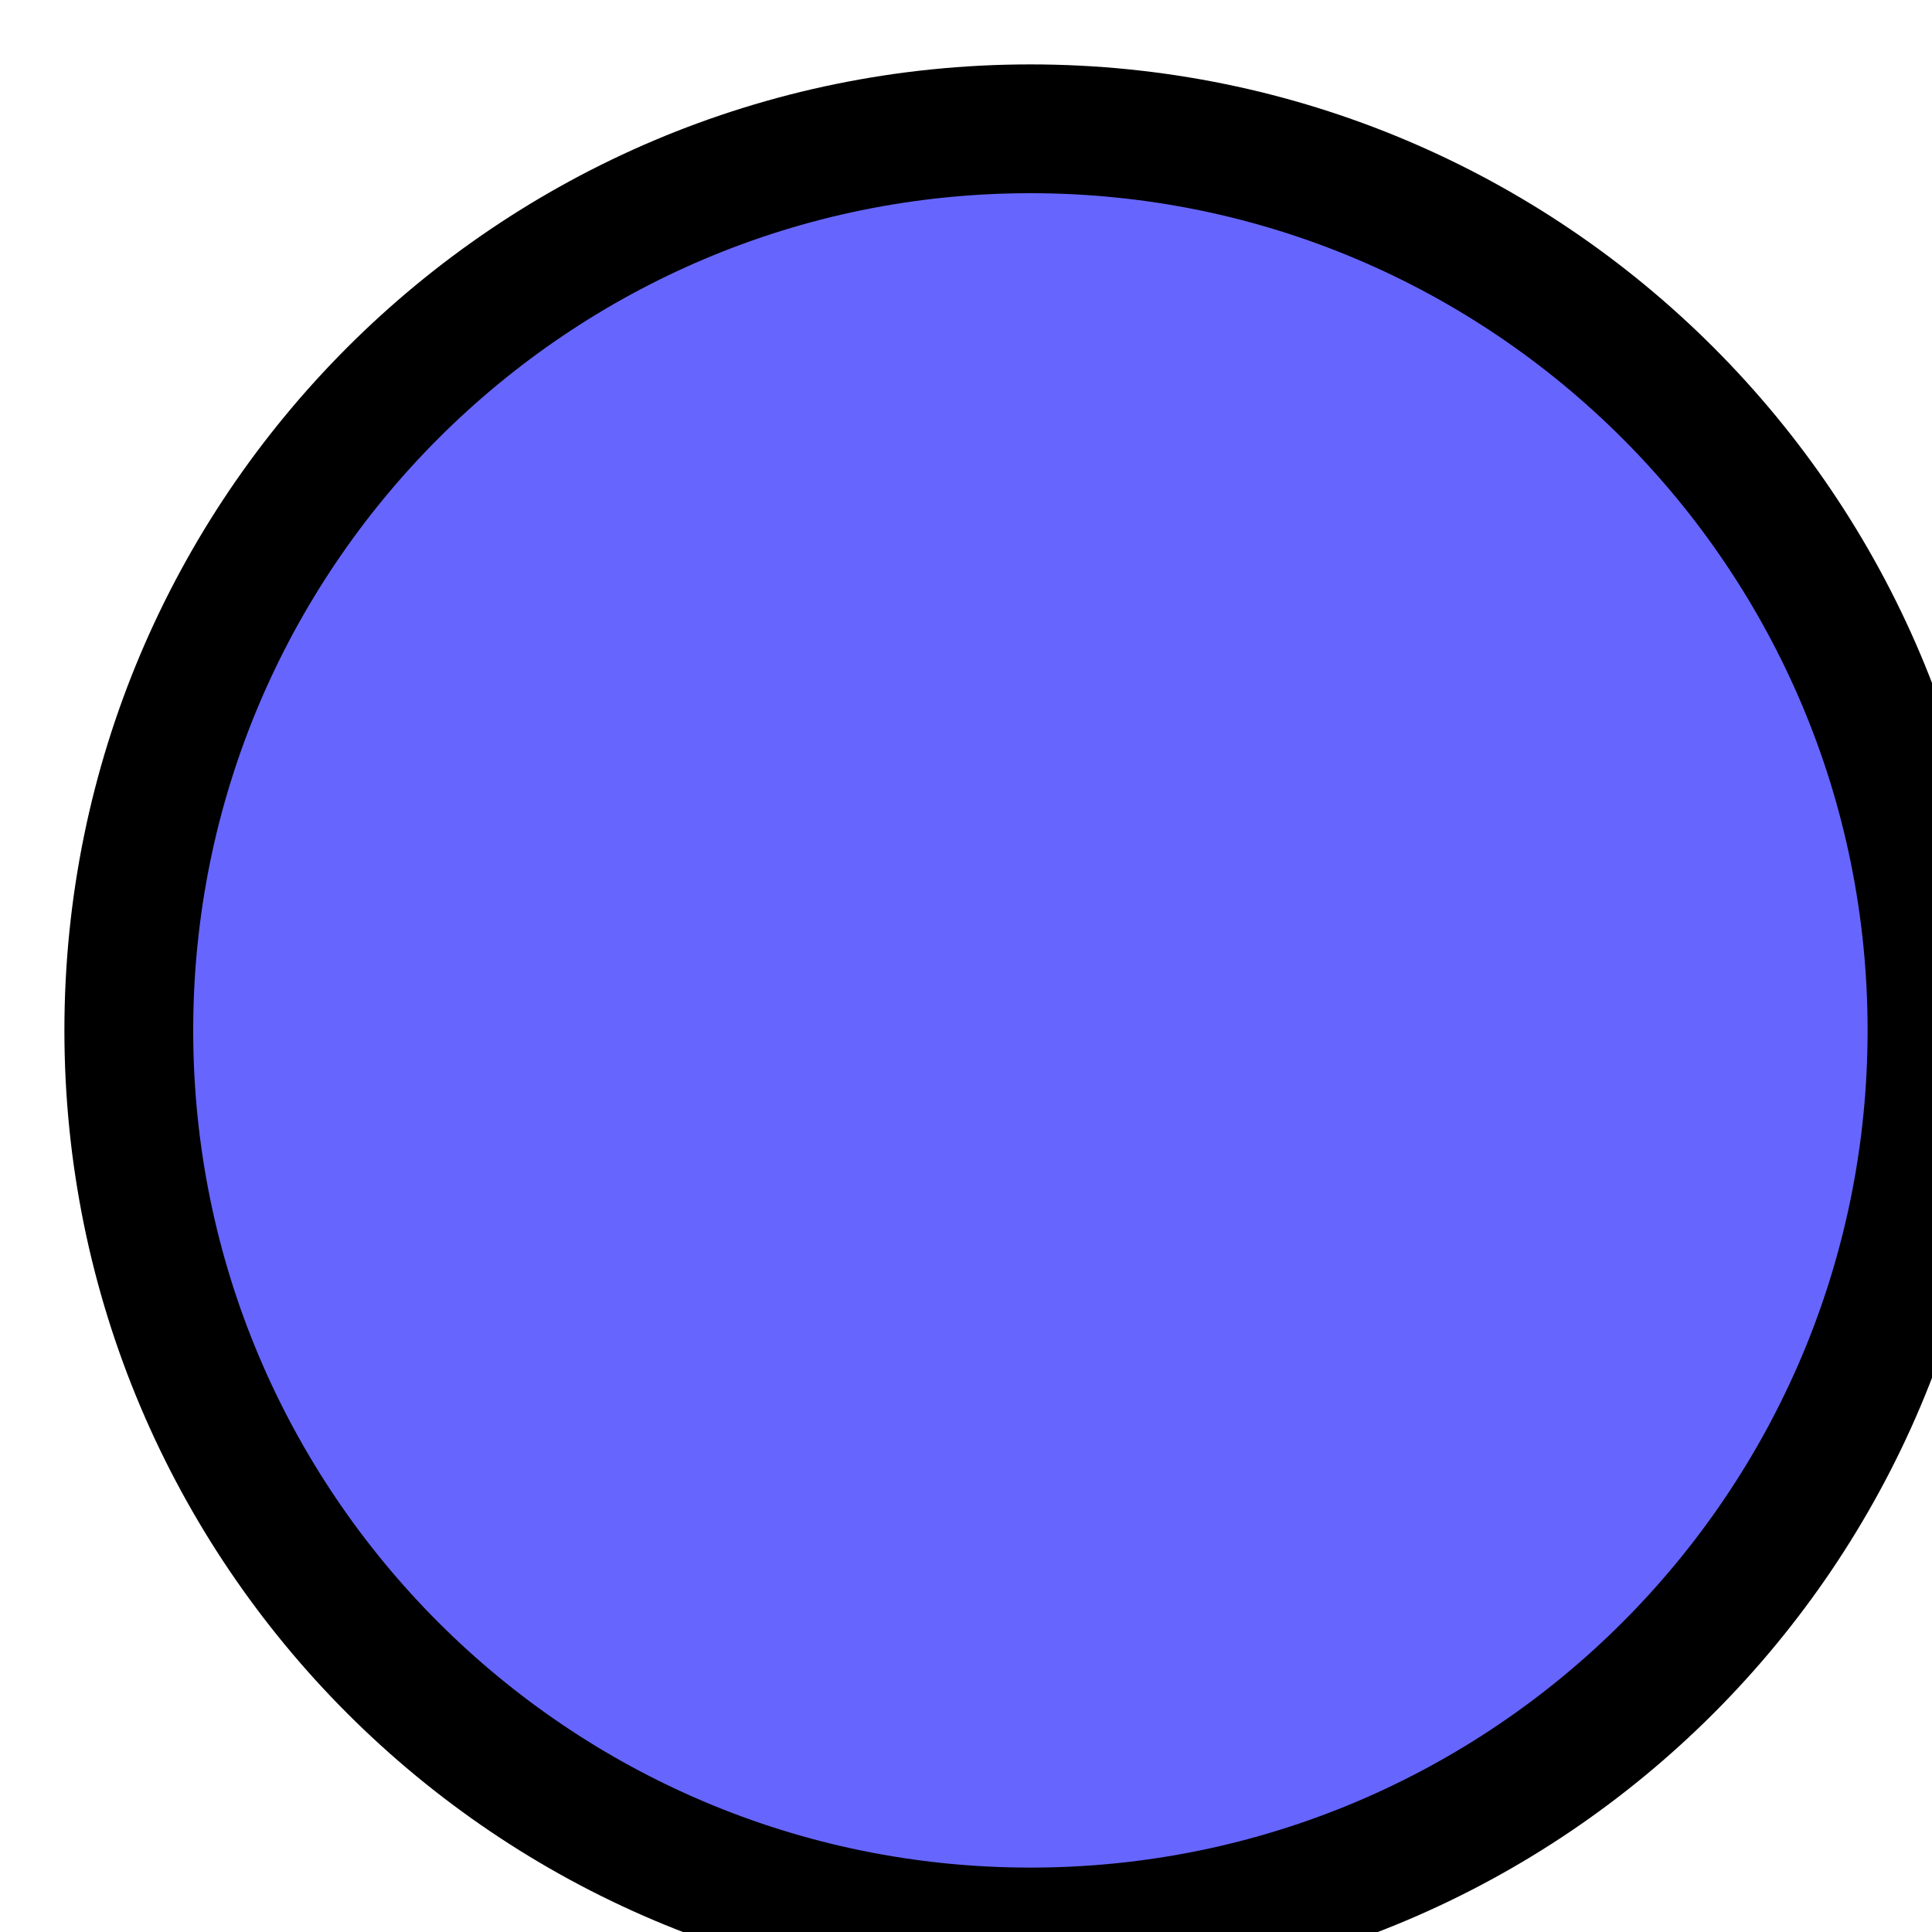
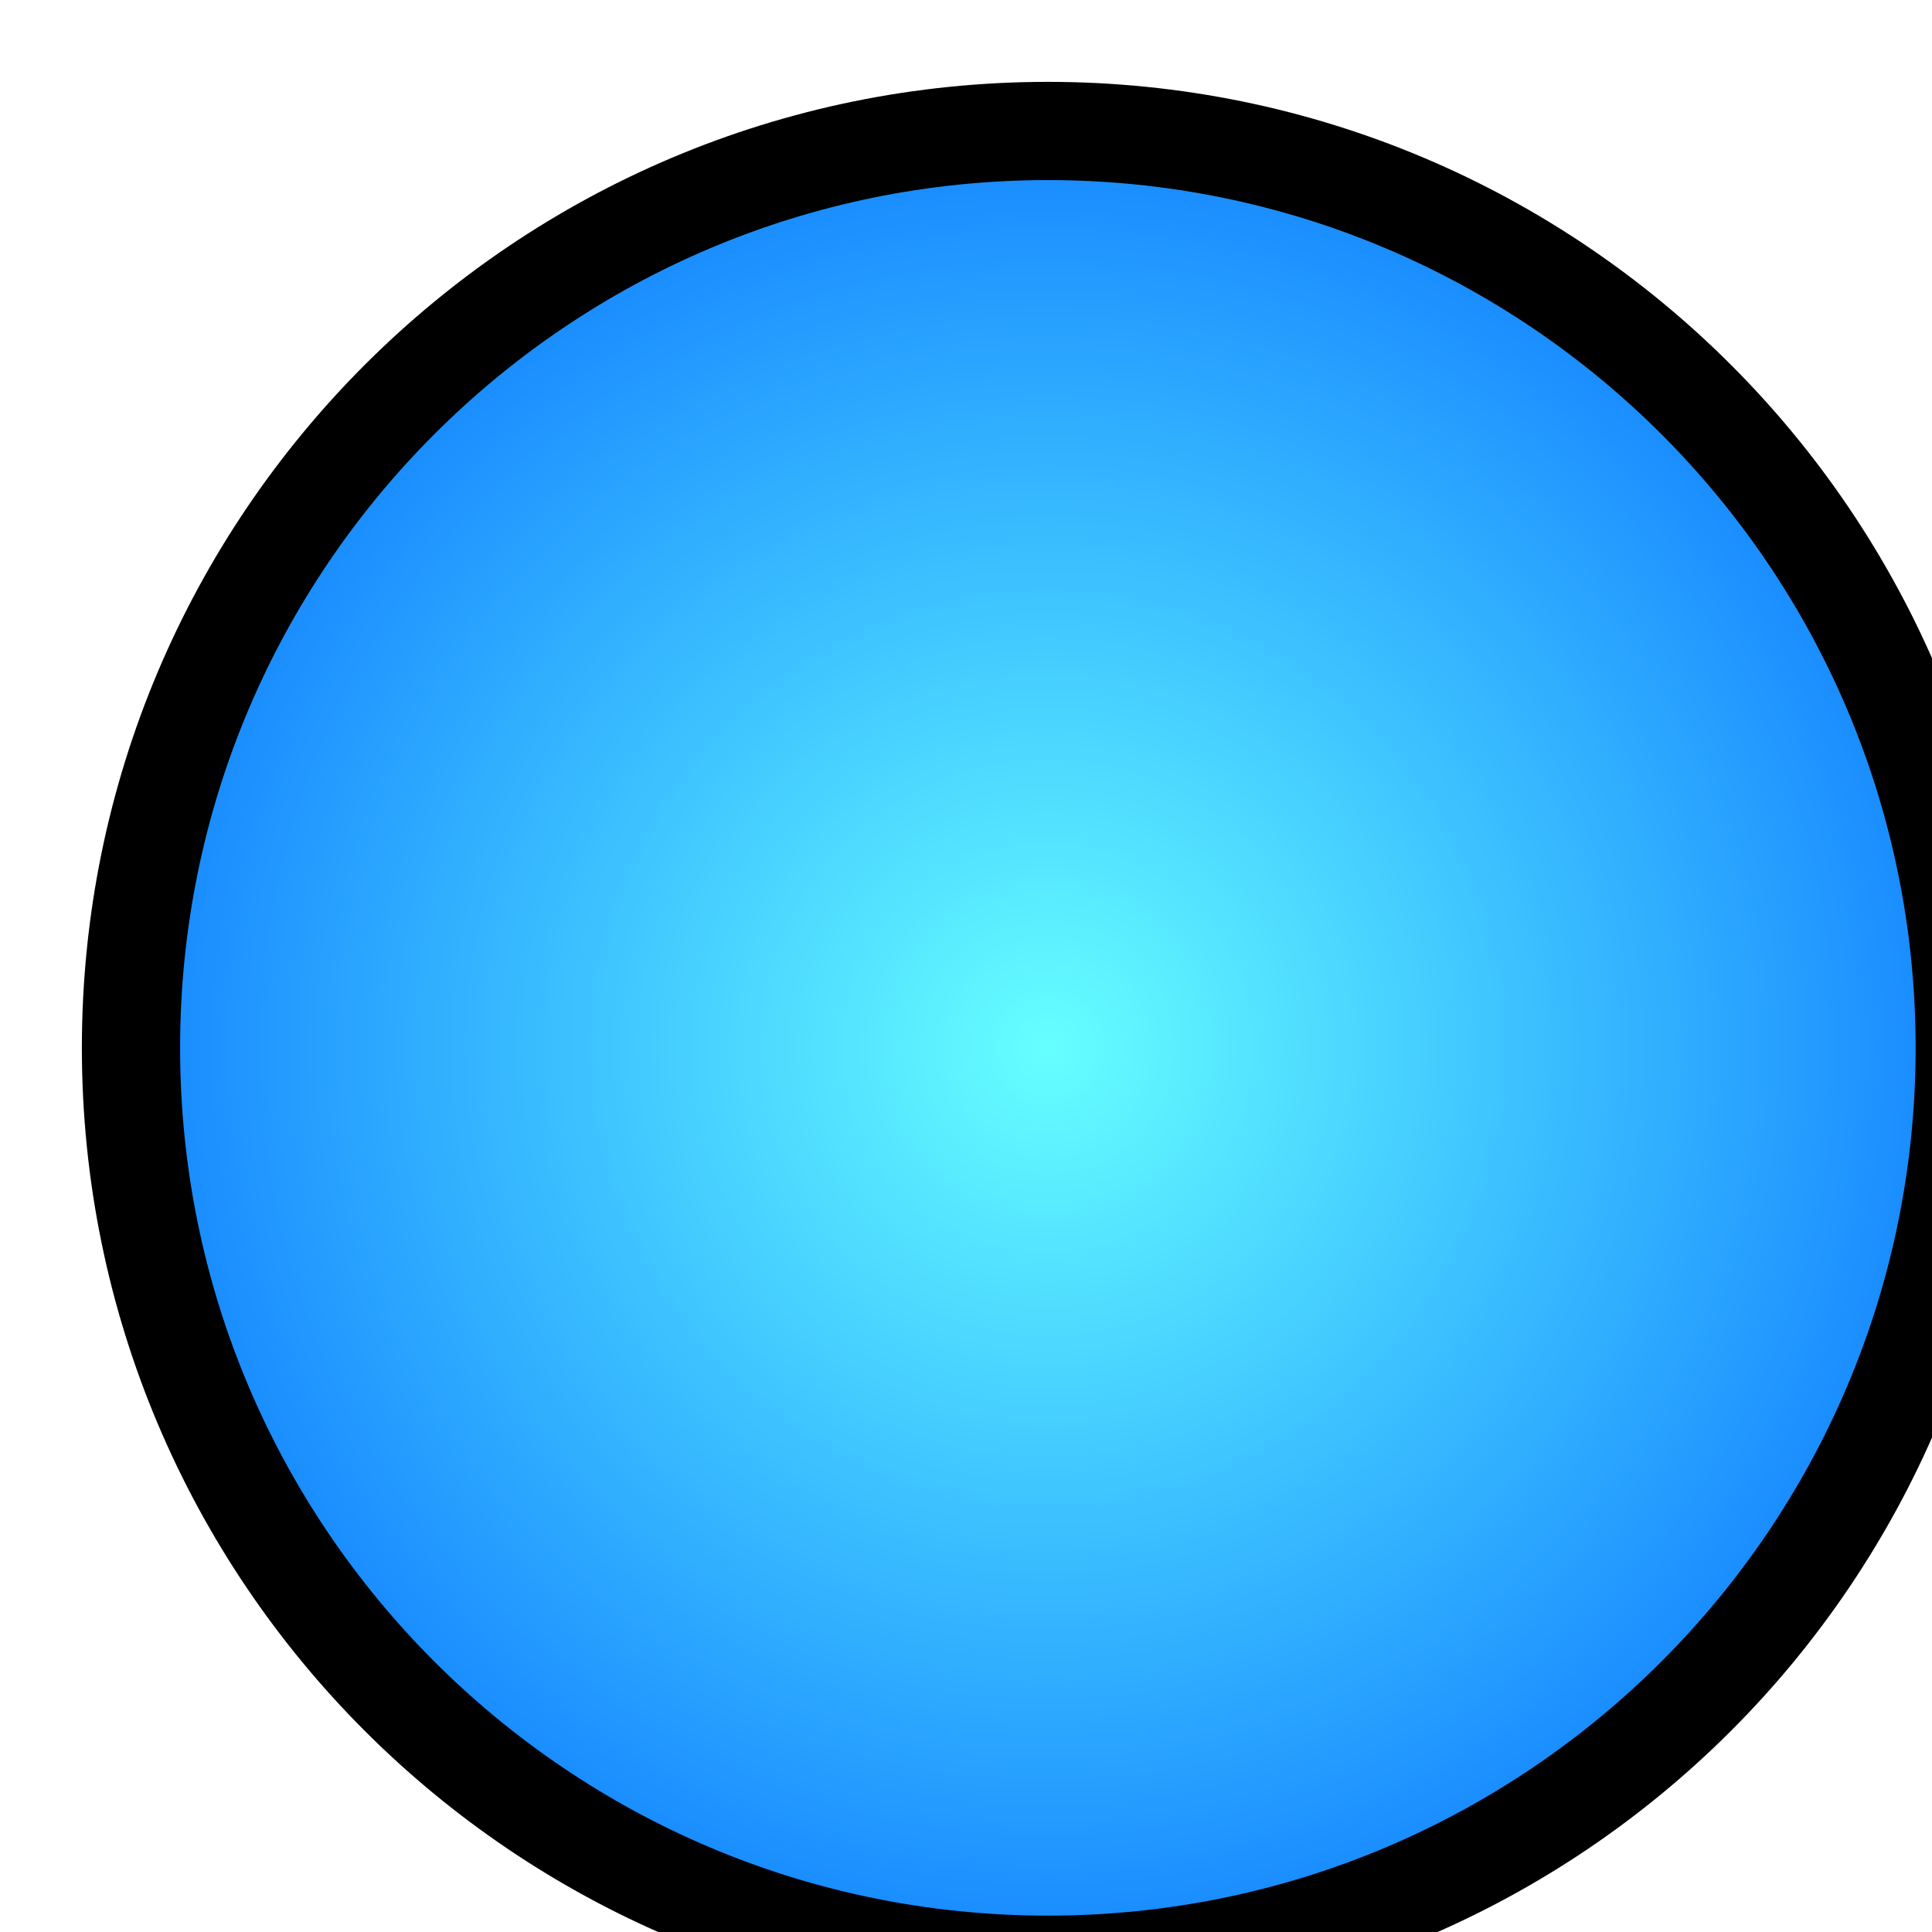
<svg xmlns="http://www.w3.org/2000/svg">
-   <circle cx="16" cy="16" r="14" style="stroke: #000000; stroke-width: 2; fill: #6666ff;" />
+   <defs>
+     <radialGradient id="myRadialGradient2" fx="50%" fy="50%" r="65%" spreadMethod="pad">
+       <stop offset="0%" stop-color="#6FF" stop-opacity="1" />
+       <stop offset="100%" stop-color="#06F" stop-opacity="1" />
+     </radialGradient>
+   </defs>
+   <circle cx="16" cy="16" r="14" style="stroke: #000000; stroke-width: 1.5; fill:url(#myRadialGradient2);" />
</svg>
